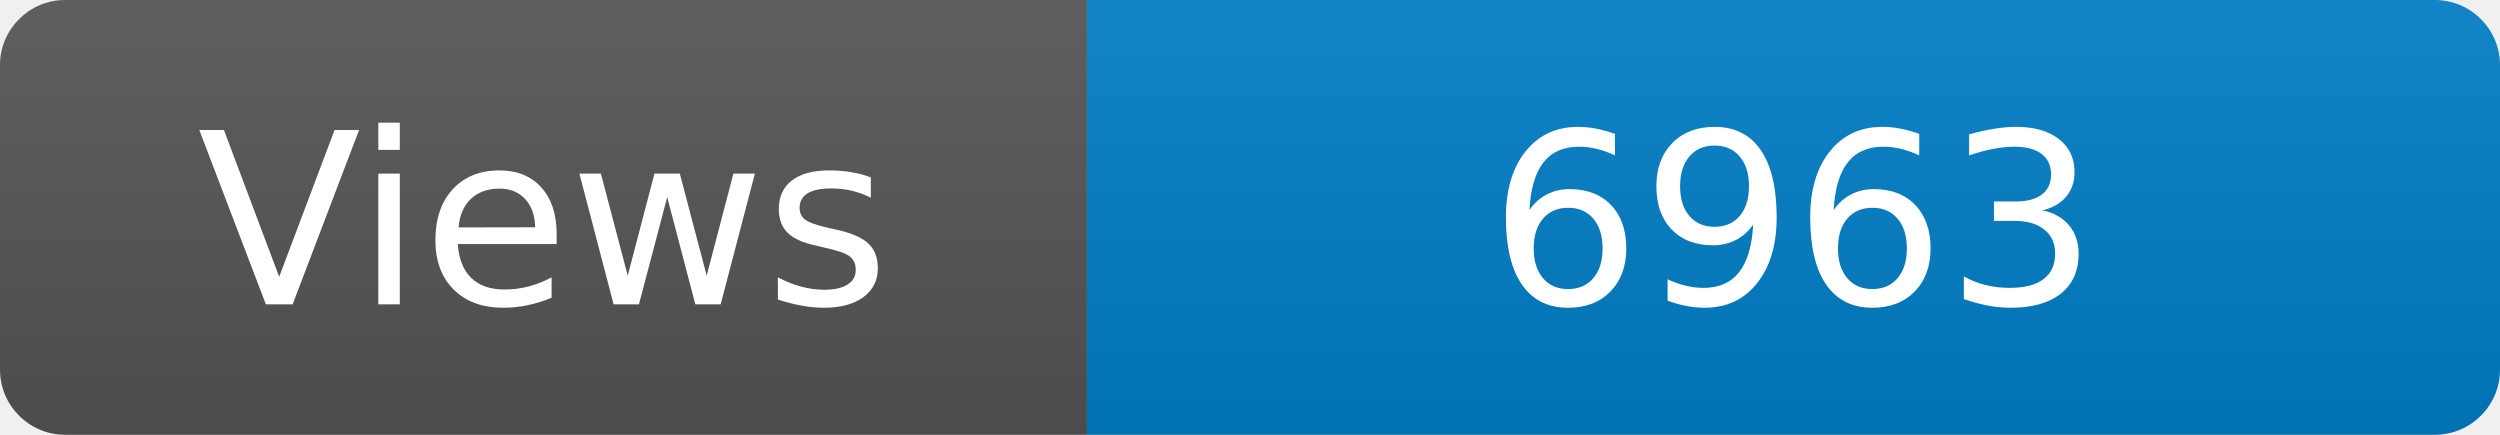
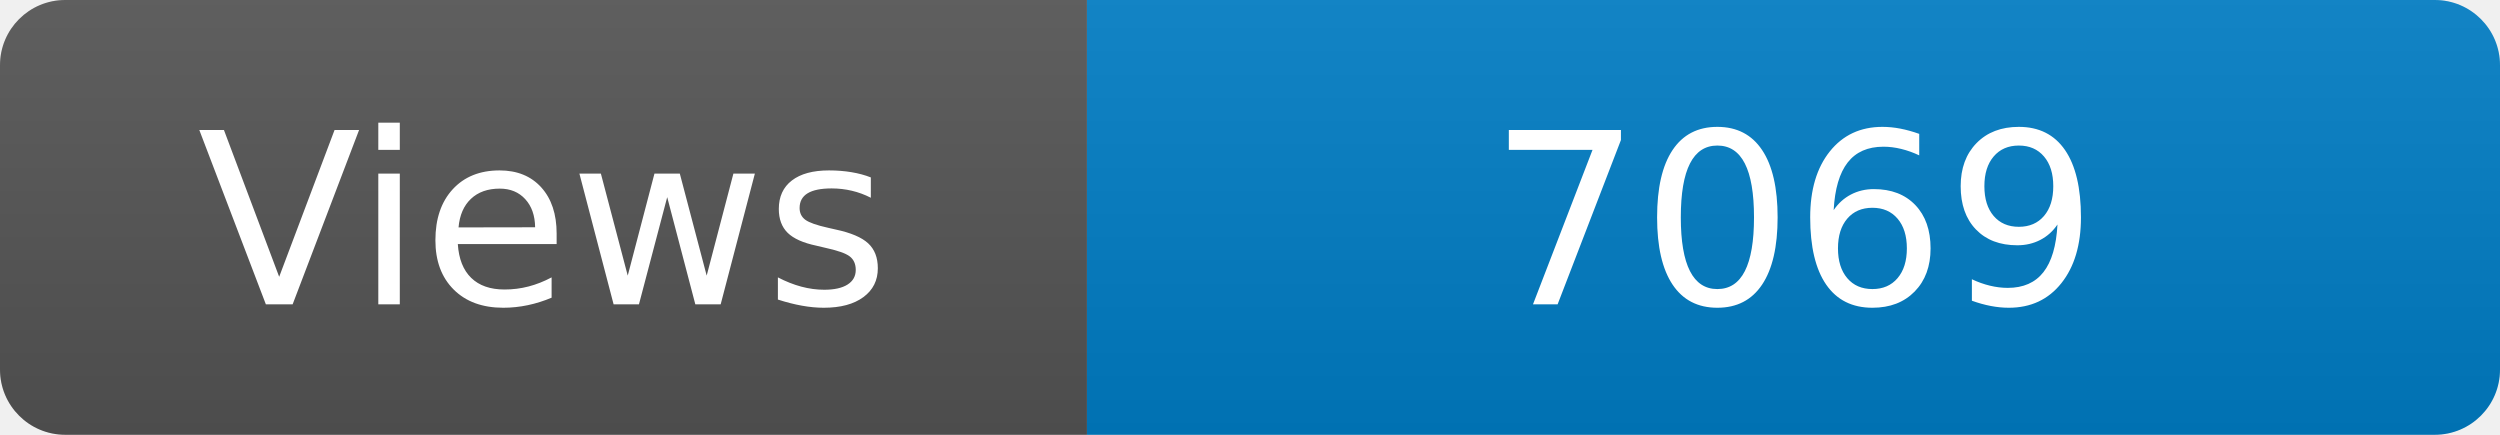
<svg xmlns="http://www.w3.org/2000/svg" width="115" height="20" role="img" aria-label="Maintained?: yes">
  <linearGradient id="s" x2="0" y2="100%">
    <stop offset="0" stop-color="#bbb" stop-opacity=".1" />
    <stop offset="1" stop-opacity=".1" />
  </linearGradient>
  <clipPath id="r">
    <rect width="115" height="20" rx="3" fill="#fff" />
  </clipPath>
  <g clip-path="url(#r)">
    <rect width="50" height="20" fill="#555" />
    <rect x="50" width="160" height="20" fill="#007ec6" />
    <rect width="115" height="20" fill="url(#s)" />
  </g>
  <g fill="#fff" text-anchor="middle" font-family="Verdana,Geneva,DejaVu Sans,sans-serif" font-size="110">
    <text x="250" y="140" transform="scale(.1)" fill="#fff">Views</text>
-     <text x="825" y="140" transform="scale(.1)" fill="#fff">6963</text>
+     <text x="825" y="140" transform="scale(.1)" fill="#fff">7069</text>
  </g>
</svg>
